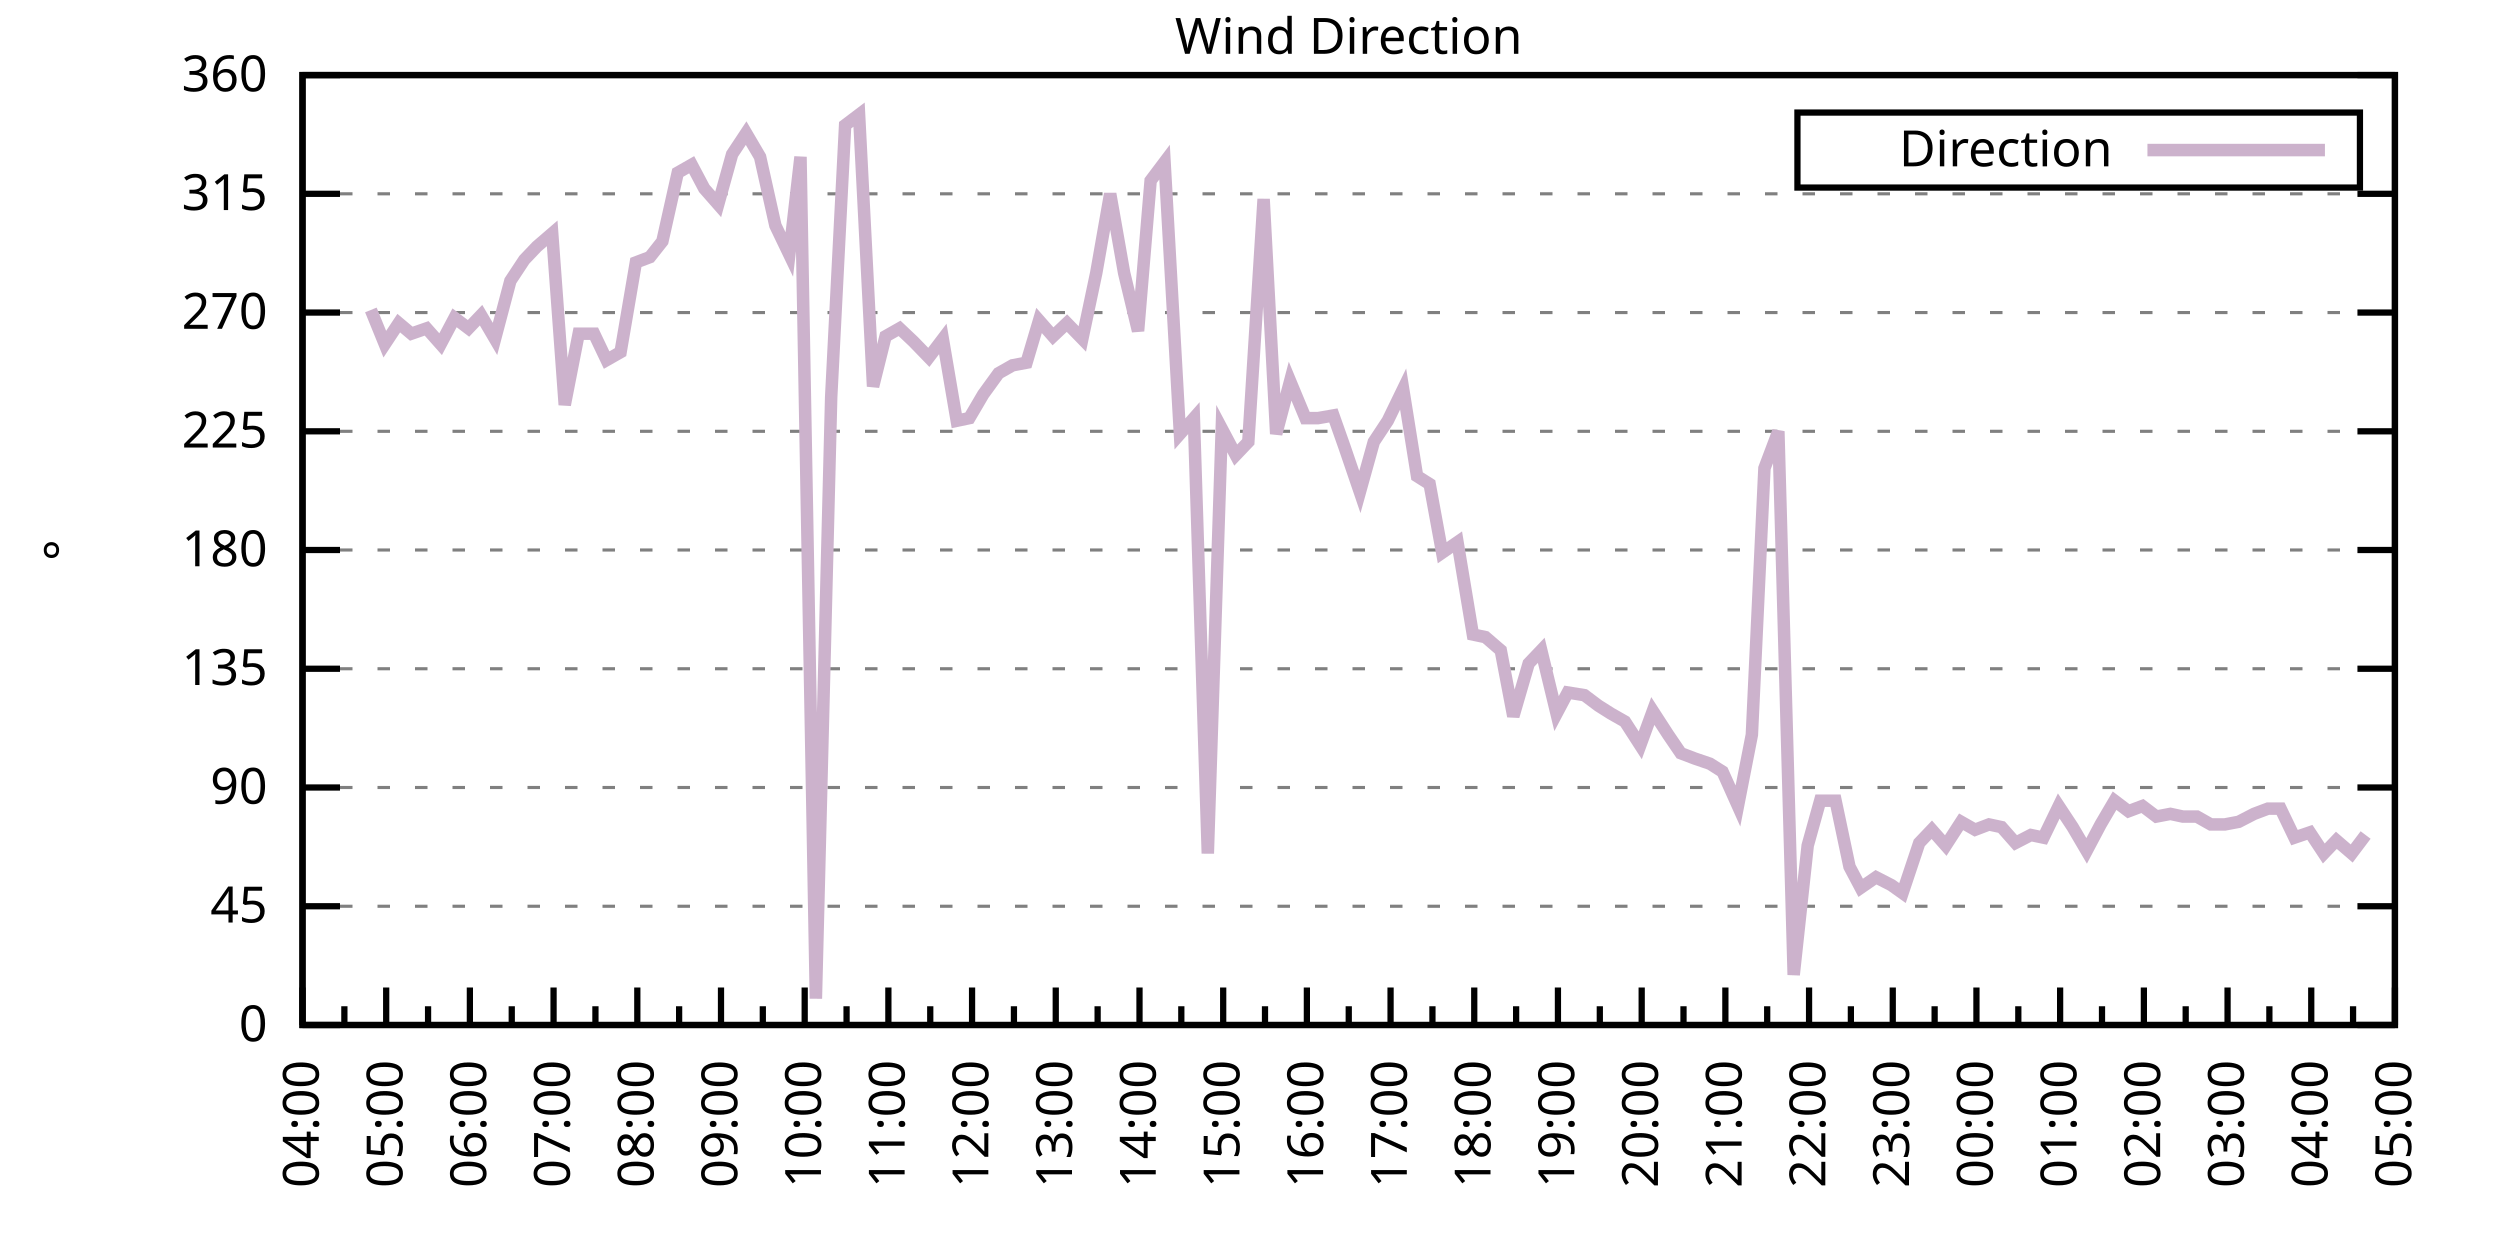
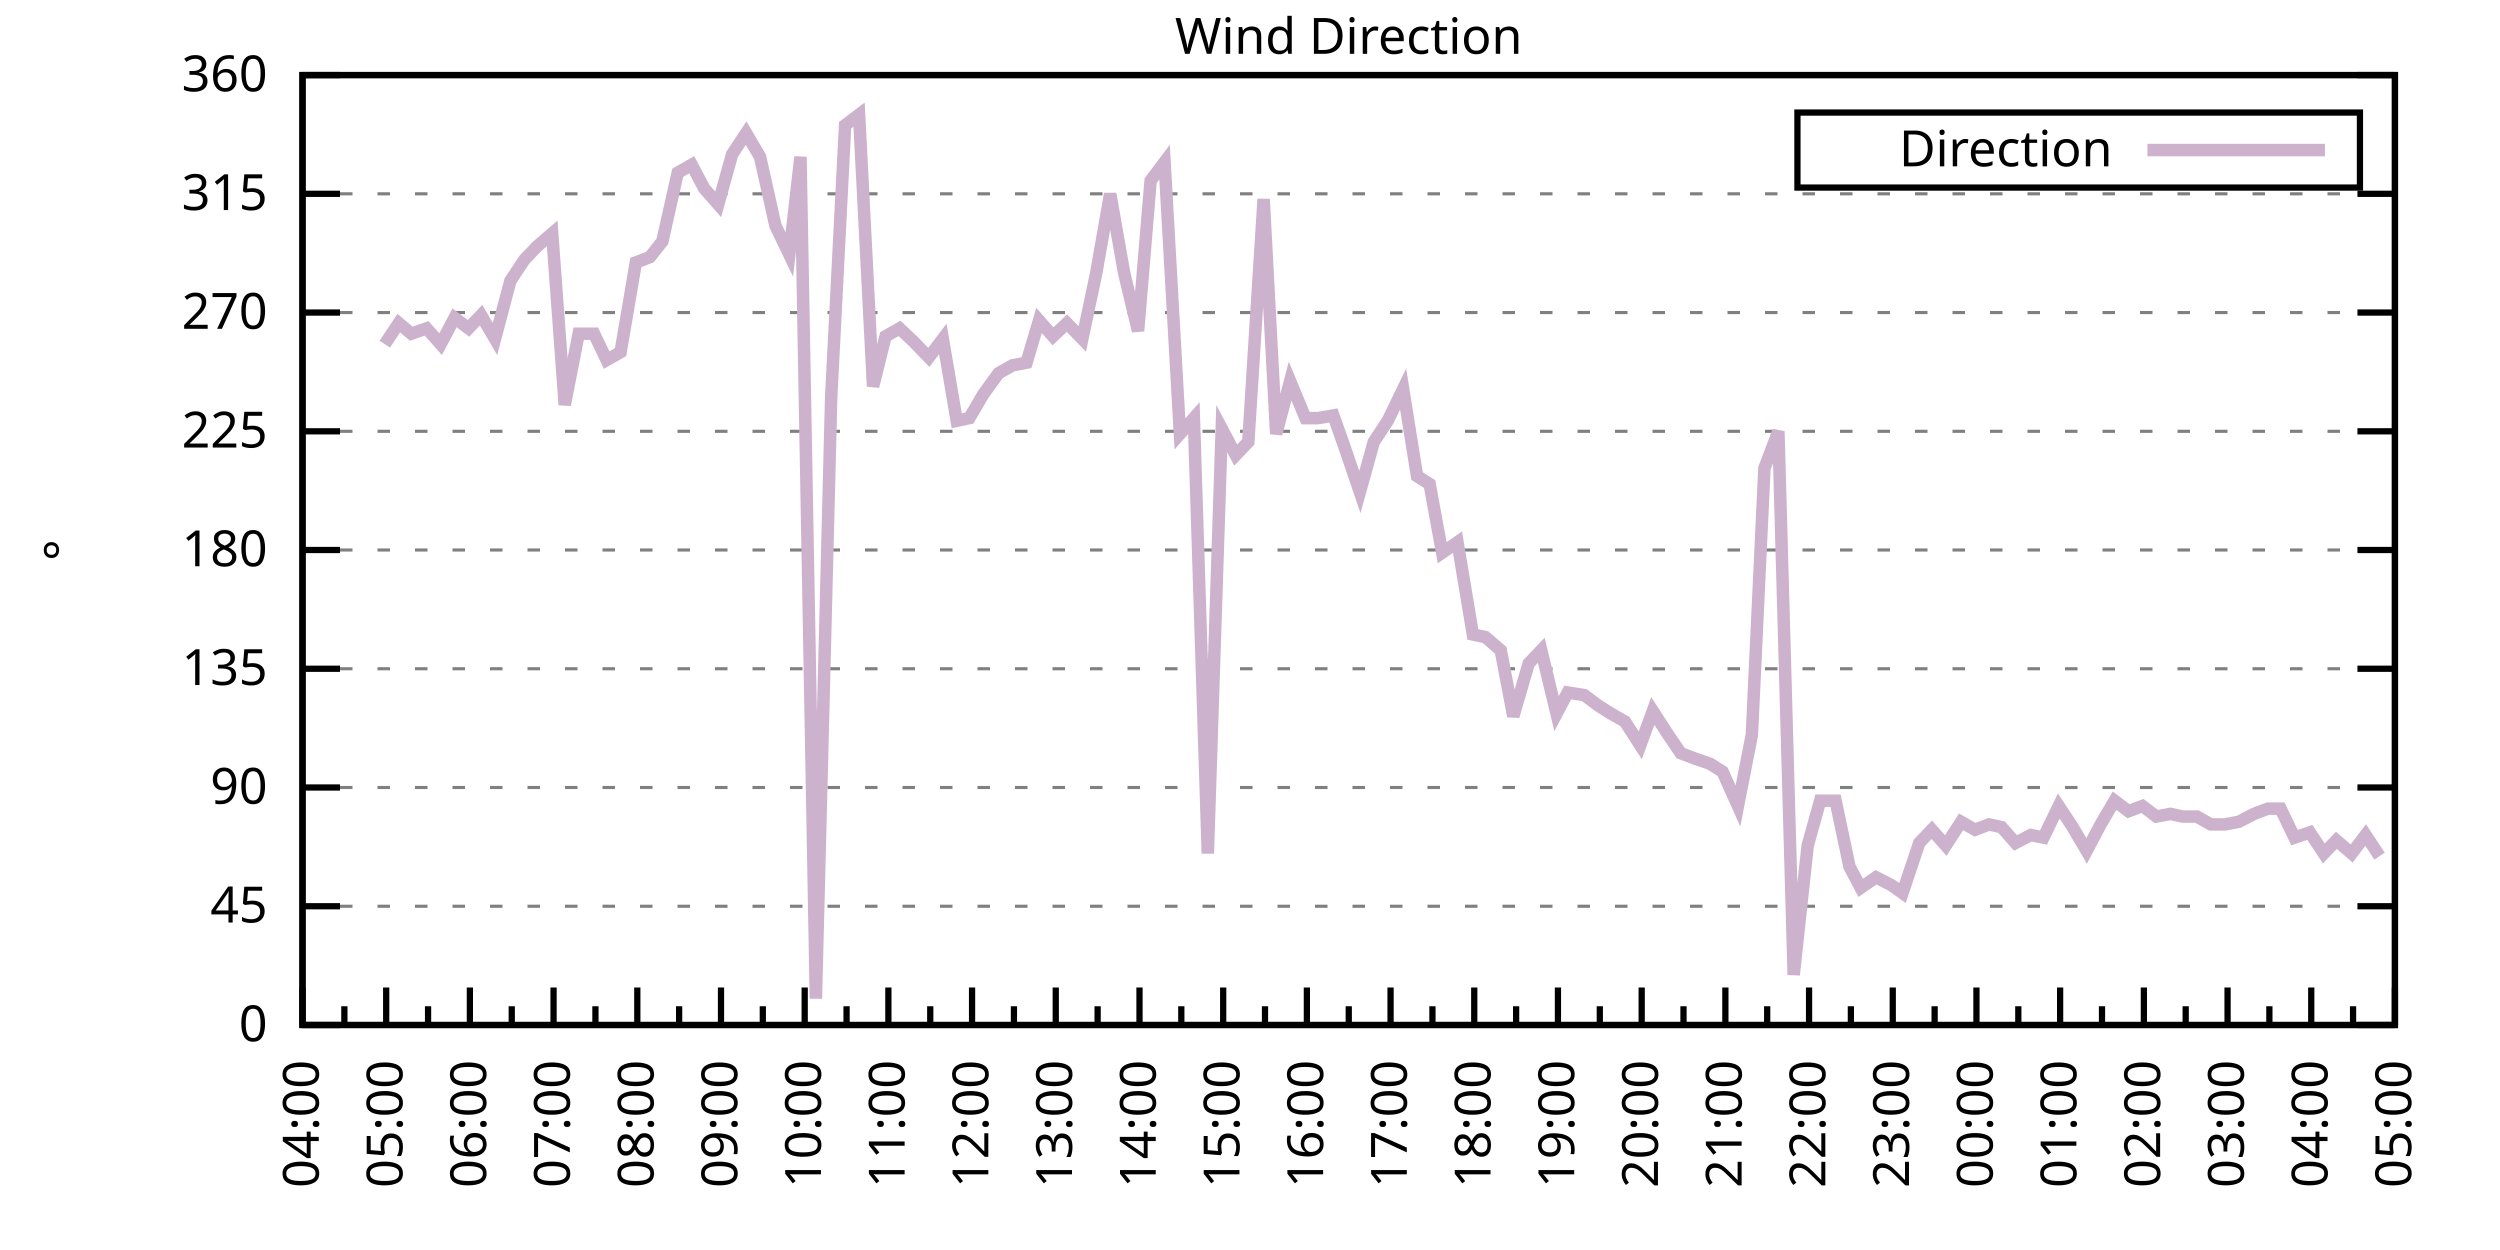
<svg xmlns="http://www.w3.org/2000/svg" xmlns:xlink="http://www.w3.org/1999/xlink" width="400" height="200" viewBox="0 0 400 200">
  <g id="gnuplot_canvas">
    <rect x="0" y="0" width="400" height="200" fill="none" />
    <defs>
      <circle id="gpDot" r="0.5" stroke-width="0.5" stroke="currentColor" />
      <path id="gpPt0" stroke-width="0.333" stroke="currentColor" d="M-1,0 h2 M0,-1 v2" />
      <path id="gpPt1" stroke-width="0.333" stroke="currentColor" d="M-1,-1 L1,1 M1,-1 L-1,1" />
      <path id="gpPt2" stroke-width="0.333" stroke="currentColor" d="M-1,0 L1,0 M0,-1 L0,1 M-1,-1 L1,1 M-1,1 L1,-1" />
      <rect id="gpPt3" stroke-width="0.333" stroke="currentColor" x="-1" y="-1" width="2" height="2" />
      <rect id="gpPt4" stroke-width="0.333" stroke="currentColor" fill="currentColor" x="-1" y="-1" width="2" height="2" />
      <circle id="gpPt5" stroke-width="0.333" stroke="currentColor" cx="0" cy="0" r="1" />
      <use xlink:href="#gpPt5" id="gpPt6" fill="currentColor" stroke="none" />
      <path id="gpPt7" stroke-width="0.333" stroke="currentColor" d="M0,-1.33 L-1.33,0.67 L1.33,0.67 z" />
      <use xlink:href="#gpPt7" id="gpPt8" fill="currentColor" stroke="none" />
      <use xlink:href="#gpPt7" id="gpPt9" stroke="currentColor" transform="rotate(180)" />
      <use xlink:href="#gpPt9" id="gpPt10" fill="currentColor" stroke="none" />
      <use xlink:href="#gpPt3" id="gpPt11" stroke="currentColor" transform="rotate(45)" />
      <use xlink:href="#gpPt11" id="gpPt12" fill="currentColor" stroke="none" />
      <path id="gpPt13" stroke-width="0.333" stroke="currentColor" d="M0,1.330 L1.265,0.411 L0.782,-1.067 L-0.782,-1.076 L-1.265,0.411 z" />
      <use xlink:href="#gpPt13" id="gpPt14" fill="currentColor" stroke="none" />
      <filter id="textbox" filterUnits="objectBoundingBox" x="0" y="0" height="1" width="1">
        <feFlood flood-color="white" flood-opacity="1" result="bgnd" />
        <feComposite in="SourceGraphic" in2="bgnd" operator="atop" />
      </filter>
      <filter id="greybox" filterUnits="objectBoundingBox" x="0" y="0" height="1" width="1">
        <feFlood flood-color="lightgrey" flood-opacity="1" result="grey" />
        <feComposite in="SourceGraphic" in2="grey" operator="atop" />
      </filter>
    </defs>
    <g fill="none" color="white" stroke="currentColor" stroke-width="1.00" stroke-linecap="butt" stroke-linejoin="miter">
</g>
    <g fill="none" color="black" stroke="currentColor" stroke-width="1.00" stroke-linecap="butt" stroke-linejoin="miter">
      <g stroke="none" shape-rendering="crispEdges">
        <polygon fill="rgb(255, 255, 255)" points="48.40,164.00 383.18,164.00 383.18,12.02 48.40,12.02 " />
      </g>
    </g>
    <g fill="none" color="black" stroke="currentColor" stroke-width="1.00" stroke-linecap="butt" stroke-linejoin="miter">
</g>
    <g fill="none" color="black" stroke="black" stroke-width="0.50" stroke-linecap="butt" stroke-linejoin="miter">
</g>
    <g fill="none" color="gray" stroke="currentColor" stroke-width="0.50" stroke-linecap="butt" stroke-linejoin="miter">
      <path stroke="gray" stroke-dasharray="2,4" class="gridline" d="M48.40,164.00 L383.19,164.00  " />
    </g>
    <g fill="none" color="gray" stroke="gray" stroke-width="1.00" stroke-linecap="butt" stroke-linejoin="miter">
</g>
    <g fill="none" color="black" stroke="currentColor" stroke-width="1.00" stroke-linecap="butt" stroke-linejoin="miter">
      <path stroke="black" d="M48.40,164.00 L54.40,164.00 M383.19,164.00 L377.19,164.00  " />
      <g transform="translate(42.80,166.60)" stroke="none" fill="black" font-family="Sans" font-size="8.00" text-anchor="end">
        <text>
          <tspan font-family="Sans"> 0</tspan>
        </text>
      </g>
    </g>
    <g fill="none" color="black" stroke="currentColor" stroke-width="1.00" stroke-linecap="butt" stroke-linejoin="miter">
</g>
    <g fill="none" color="black" stroke="black" stroke-width="0.50" stroke-linecap="butt" stroke-linejoin="miter">
</g>
    <g fill="none" color="gray" stroke="currentColor" stroke-width="0.50" stroke-linecap="butt" stroke-linejoin="miter">
      <path stroke="gray" stroke-dasharray="2,4" class="gridline" d="M48.40,145.00 L383.19,145.00  " />
    </g>
    <g fill="none" color="gray" stroke="gray" stroke-width="1.00" stroke-linecap="butt" stroke-linejoin="miter">
</g>
    <g fill="none" color="black" stroke="currentColor" stroke-width="1.00" stroke-linecap="butt" stroke-linejoin="miter">
      <path stroke="black" d="M48.40,145.00 L54.40,145.00 M383.19,145.00 L377.19,145.00  " />
      <g transform="translate(42.80,147.60)" stroke="none" fill="black" font-family="Sans" font-size="8.00" text-anchor="end">
        <text>
          <tspan font-family="Sans"> 45</tspan>
        </text>
      </g>
    </g>
    <g fill="none" color="black" stroke="currentColor" stroke-width="1.00" stroke-linecap="butt" stroke-linejoin="miter">
</g>
    <g fill="none" color="black" stroke="black" stroke-width="0.50" stroke-linecap="butt" stroke-linejoin="miter">
</g>
    <g fill="none" color="gray" stroke="currentColor" stroke-width="0.50" stroke-linecap="butt" stroke-linejoin="miter">
      <path stroke="gray" stroke-dasharray="2,4" class="gridline" d="M48.40,126.00 L383.19,126.00  " />
    </g>
    <g fill="none" color="gray" stroke="gray" stroke-width="1.00" stroke-linecap="butt" stroke-linejoin="miter">
</g>
    <g fill="none" color="black" stroke="currentColor" stroke-width="1.00" stroke-linecap="butt" stroke-linejoin="miter">
      <path stroke="black" d="M48.40,126.00 L54.40,126.00 M383.19,126.00 L377.19,126.00  " />
      <g transform="translate(42.80,128.60)" stroke="none" fill="black" font-family="Sans" font-size="8.00" text-anchor="end">
        <text>
          <tspan font-family="Sans"> 90</tspan>
        </text>
      </g>
    </g>
    <g fill="none" color="black" stroke="currentColor" stroke-width="1.00" stroke-linecap="butt" stroke-linejoin="miter">
</g>
    <g fill="none" color="black" stroke="black" stroke-width="0.50" stroke-linecap="butt" stroke-linejoin="miter">
</g>
    <g fill="none" color="gray" stroke="currentColor" stroke-width="0.50" stroke-linecap="butt" stroke-linejoin="miter">
      <path stroke="gray" stroke-dasharray="2,4" class="gridline" d="M48.40,107.00 L383.19,107.00  " />
    </g>
    <g fill="none" color="gray" stroke="gray" stroke-width="1.00" stroke-linecap="butt" stroke-linejoin="miter">
</g>
    <g fill="none" color="black" stroke="currentColor" stroke-width="1.00" stroke-linecap="butt" stroke-linejoin="miter">
      <path stroke="black" d="M48.40,107.00 L54.40,107.00 M383.19,107.00 L377.19,107.00  " />
      <g transform="translate(42.80,109.60)" stroke="none" fill="black" font-family="Sans" font-size="8.00" text-anchor="end">
        <text>
          <tspan font-family="Sans"> 135</tspan>
        </text>
      </g>
    </g>
    <g fill="none" color="black" stroke="currentColor" stroke-width="1.00" stroke-linecap="butt" stroke-linejoin="miter">
</g>
    <g fill="none" color="black" stroke="black" stroke-width="0.50" stroke-linecap="butt" stroke-linejoin="miter">
</g>
    <g fill="none" color="gray" stroke="currentColor" stroke-width="0.50" stroke-linecap="butt" stroke-linejoin="miter">
      <path stroke="gray" stroke-dasharray="2,4" class="gridline" d="M48.40,88.00 L383.19,88.00  " />
    </g>
    <g fill="none" color="gray" stroke="gray" stroke-width="1.00" stroke-linecap="butt" stroke-linejoin="miter">
</g>
    <g fill="none" color="black" stroke="currentColor" stroke-width="1.00" stroke-linecap="butt" stroke-linejoin="miter">
      <path stroke="black" d="M48.40,88.00 L54.40,88.00 M383.19,88.00 L377.19,88.00  " />
      <g transform="translate(42.80,90.60)" stroke="none" fill="black" font-family="Sans" font-size="8.00" text-anchor="end">
        <text>
          <tspan font-family="Sans"> 180</tspan>
        </text>
      </g>
    </g>
    <g fill="none" color="black" stroke="currentColor" stroke-width="1.00" stroke-linecap="butt" stroke-linejoin="miter">
</g>
    <g fill="none" color="black" stroke="black" stroke-width="0.50" stroke-linecap="butt" stroke-linejoin="miter">
</g>
    <g fill="none" color="gray" stroke="currentColor" stroke-width="0.50" stroke-linecap="butt" stroke-linejoin="miter">
      <path stroke="gray" stroke-dasharray="2,4" class="gridline" d="M48.40,69.01 L383.19,69.01  " />
    </g>
    <g fill="none" color="gray" stroke="gray" stroke-width="1.00" stroke-linecap="butt" stroke-linejoin="miter">
</g>
    <g fill="none" color="black" stroke="currentColor" stroke-width="1.00" stroke-linecap="butt" stroke-linejoin="miter">
      <path stroke="black" d="M48.40,69.01 L54.40,69.01 M383.19,69.01 L377.19,69.01  " />
      <g transform="translate(42.80,71.61)" stroke="none" fill="black" font-family="Sans" font-size="8.00" text-anchor="end">
        <text>
          <tspan font-family="Sans"> 225</tspan>
        </text>
      </g>
    </g>
    <g fill="none" color="black" stroke="currentColor" stroke-width="1.00" stroke-linecap="butt" stroke-linejoin="miter">
</g>
    <g fill="none" color="black" stroke="black" stroke-width="0.50" stroke-linecap="butt" stroke-linejoin="miter">
</g>
    <g fill="none" color="gray" stroke="currentColor" stroke-width="0.50" stroke-linecap="butt" stroke-linejoin="miter">
      <path stroke="gray" stroke-dasharray="2,4" class="gridline" d="M48.40,50.01 L383.19,50.01  " />
    </g>
    <g fill="none" color="gray" stroke="gray" stroke-width="1.00" stroke-linecap="butt" stroke-linejoin="miter">
</g>
    <g fill="none" color="black" stroke="currentColor" stroke-width="1.00" stroke-linecap="butt" stroke-linejoin="miter">
      <path stroke="black" d="M48.40,50.01 L54.40,50.01 M383.19,50.01 L377.19,50.01  " />
      <g transform="translate(42.80,52.61)" stroke="none" fill="black" font-family="Sans" font-size="8.00" text-anchor="end">
        <text>
          <tspan font-family="Sans"> 270</tspan>
        </text>
      </g>
    </g>
    <g fill="none" color="black" stroke="currentColor" stroke-width="1.00" stroke-linecap="butt" stroke-linejoin="miter">
</g>
    <g fill="none" color="black" stroke="black" stroke-width="0.50" stroke-linecap="butt" stroke-linejoin="miter">
</g>
    <g fill="none" color="gray" stroke="currentColor" stroke-width="0.50" stroke-linecap="butt" stroke-linejoin="miter">
      <path stroke="gray" stroke-dasharray="2,4" class="gridline" d="M48.40,31.01 L383.19,31.01  " />
    </g>
    <g fill="none" color="gray" stroke="gray" stroke-width="1.00" stroke-linecap="butt" stroke-linejoin="miter">
</g>
    <g fill="none" color="black" stroke="currentColor" stroke-width="1.00" stroke-linecap="butt" stroke-linejoin="miter">
      <path stroke="black" d="M48.40,31.01 L54.40,31.01 M383.19,31.01 L377.19,31.01  " />
      <g transform="translate(42.80,33.61)" stroke="none" fill="black" font-family="Sans" font-size="8.00" text-anchor="end">
        <text>
          <tspan font-family="Sans"> 315</tspan>
        </text>
      </g>
    </g>
    <g fill="none" color="black" stroke="currentColor" stroke-width="1.00" stroke-linecap="butt" stroke-linejoin="miter">
</g>
    <g fill="none" color="black" stroke="black" stroke-width="0.50" stroke-linecap="butt" stroke-linejoin="miter">
</g>
    <g fill="none" color="gray" stroke="currentColor" stroke-width="0.50" stroke-linecap="butt" stroke-linejoin="miter">
      <path stroke="gray" stroke-dasharray="2,4" class="gridline" d="M48.40,12.01 L383.19,12.01  " />
    </g>
    <g fill="none" color="gray" stroke="gray" stroke-width="1.00" stroke-linecap="butt" stroke-linejoin="miter">
</g>
    <g fill="none" color="black" stroke="currentColor" stroke-width="1.00" stroke-linecap="butt" stroke-linejoin="miter">
      <path stroke="black" d="M48.40,12.01 L54.40,12.01 M383.19,12.01 L377.19,12.01  " />
      <g transform="translate(42.80,14.61)" stroke="none" fill="black" font-family="Sans" font-size="8.00" text-anchor="end">
        <text>
          <tspan font-family="Sans"> 360</tspan>
        </text>
      </g>
    </g>
    <g fill="none" color="black" stroke="currentColor" stroke-width="1.00" stroke-linecap="butt" stroke-linejoin="miter">
      <path stroke="black" d="M48.40,164.00 L48.40,158.00  " />
      <g transform="translate(51.00,169.60) rotate(270)" stroke="none" fill="black" font-family="Sans" font-size="8.00" text-anchor="end">
        <text>
          <tspan font-family="Sans">04:00</tspan>
        </text>
      </g>
    </g>
    <g fill="none" color="black" stroke="currentColor" stroke-width="1.00" stroke-linecap="butt" stroke-linejoin="miter">
      <path stroke="black" d="M55.10,164.00 L55.10,161.00 M61.79,164.00 L61.79,158.00  " />
      <g transform="translate(64.39,169.60) rotate(270)" stroke="none" fill="black" font-family="Sans" font-size="8.00" text-anchor="end">
        <text>
          <tspan font-family="Sans">05:00</tspan>
        </text>
      </g>
    </g>
    <g fill="none" color="black" stroke="currentColor" stroke-width="1.00" stroke-linecap="butt" stroke-linejoin="miter">
      <path stroke="black" d="M68.49,164.00 L68.49,161.00 M75.18,164.00 L75.18,158.00  " />
      <g transform="translate(77.78,169.60) rotate(270)" stroke="none" fill="black" font-family="Sans" font-size="8.00" text-anchor="end">
        <text>
          <tspan font-family="Sans">06:00</tspan>
        </text>
      </g>
    </g>
    <g fill="none" color="black" stroke="currentColor" stroke-width="1.00" stroke-linecap="butt" stroke-linejoin="miter">
      <path stroke="black" d="M81.88,164.00 L81.88,161.00 M88.57,164.00 L88.57,158.00  " />
      <g transform="translate(91.17,169.60) rotate(270)" stroke="none" fill="black" font-family="Sans" font-size="8.00" text-anchor="end">
        <text>
          <tspan font-family="Sans">07:00</tspan>
        </text>
      </g>
    </g>
    <g fill="none" color="black" stroke="currentColor" stroke-width="1.00" stroke-linecap="butt" stroke-linejoin="miter">
      <path stroke="black" d="M95.27,164.00 L95.27,161.00 M101.97,164.00 L101.97,158.00  " />
      <g transform="translate(104.57,169.60) rotate(270)" stroke="none" fill="black" font-family="Sans" font-size="8.00" text-anchor="end">
        <text>
          <tspan font-family="Sans">08:00</tspan>
        </text>
      </g>
    </g>
    <g fill="none" color="black" stroke="currentColor" stroke-width="1.00" stroke-linecap="butt" stroke-linejoin="miter">
      <path stroke="black" d="M108.66,164.00 L108.66,161.00 M115.36,164.00 L115.36,158.00  " />
      <g transform="translate(117.96,169.60) rotate(270)" stroke="none" fill="black" font-family="Sans" font-size="8.00" text-anchor="end">
        <text>
          <tspan font-family="Sans">09:00</tspan>
        </text>
      </g>
    </g>
    <g fill="none" color="black" stroke="currentColor" stroke-width="1.00" stroke-linecap="butt" stroke-linejoin="miter">
      <path stroke="black" d="M122.05,164.00 L122.05,161.00 M128.75,164.00 L128.75,158.00  " />
      <g transform="translate(131.35,169.60) rotate(270)" stroke="none" fill="black" font-family="Sans" font-size="8.00" text-anchor="end">
        <text>
          <tspan font-family="Sans">10:00</tspan>
        </text>
      </g>
    </g>
    <g fill="none" color="black" stroke="currentColor" stroke-width="1.00" stroke-linecap="butt" stroke-linejoin="miter">
      <path stroke="black" d="M135.45,164.00 L135.45,161.00 M142.14,164.00 L142.14,158.00  " />
      <g transform="translate(144.74,169.60) rotate(270)" stroke="none" fill="black" font-family="Sans" font-size="8.00" text-anchor="end">
        <text>
          <tspan font-family="Sans">11:00</tspan>
        </text>
      </g>
    </g>
    <g fill="none" color="black" stroke="currentColor" stroke-width="1.00" stroke-linecap="butt" stroke-linejoin="miter">
      <path stroke="black" d="M148.84,164.00 L148.84,161.00 M155.53,164.00 L155.53,158.00  " />
      <g transform="translate(158.13,169.60) rotate(270)" stroke="none" fill="black" font-family="Sans" font-size="8.00" text-anchor="end">
        <text>
          <tspan font-family="Sans">12:00</tspan>
        </text>
      </g>
    </g>
    <g fill="none" color="black" stroke="currentColor" stroke-width="1.00" stroke-linecap="butt" stroke-linejoin="miter">
      <path stroke="black" d="M162.23,164.00 L162.23,161.00 M168.92,164.00 L168.92,158.00  " />
      <g transform="translate(171.52,169.60) rotate(270)" stroke="none" fill="black" font-family="Sans" font-size="8.00" text-anchor="end">
        <text>
          <tspan font-family="Sans">13:00</tspan>
        </text>
      </g>
    </g>
    <g fill="none" color="black" stroke="currentColor" stroke-width="1.00" stroke-linecap="butt" stroke-linejoin="miter">
      <path stroke="black" d="M175.62,164.00 L175.62,161.00 M182.32,164.00 L182.32,158.00  " />
      <g transform="translate(184.92,169.60) rotate(270)" stroke="none" fill="black" font-family="Sans" font-size="8.00" text-anchor="end">
        <text>
          <tspan font-family="Sans">14:00</tspan>
        </text>
      </g>
    </g>
    <g fill="none" color="black" stroke="currentColor" stroke-width="1.00" stroke-linecap="butt" stroke-linejoin="miter">
      <path stroke="black" d="M189.01,164.00 L189.01,161.00 M195.71,164.00 L195.71,158.00  " />
      <g transform="translate(198.31,169.60) rotate(270)" stroke="none" fill="black" font-family="Sans" font-size="8.00" text-anchor="end">
        <text>
          <tspan font-family="Sans">15:00</tspan>
        </text>
      </g>
    </g>
    <g fill="none" color="black" stroke="currentColor" stroke-width="1.00" stroke-linecap="butt" stroke-linejoin="miter">
      <path stroke="black" d="M202.40,164.00 L202.40,161.00 M209.10,164.00 L209.10,158.00  " />
      <g transform="translate(211.70,169.60) rotate(270)" stroke="none" fill="black" font-family="Sans" font-size="8.00" text-anchor="end">
        <text>
          <tspan font-family="Sans">16:00</tspan>
        </text>
      </g>
    </g>
    <g fill="none" color="black" stroke="currentColor" stroke-width="1.00" stroke-linecap="butt" stroke-linejoin="miter">
      <path stroke="black" d="M215.80,164.00 L215.80,161.00 M222.49,164.00 L222.49,158.00  " />
      <g transform="translate(225.09,169.60) rotate(270)" stroke="none" fill="black" font-family="Sans" font-size="8.00" text-anchor="end">
        <text>
          <tspan font-family="Sans">17:00</tspan>
        </text>
      </g>
    </g>
    <g fill="none" color="black" stroke="currentColor" stroke-width="1.00" stroke-linecap="butt" stroke-linejoin="miter">
      <path stroke="black" d="M229.19,164.00 L229.19,161.00 M235.88,164.00 L235.88,158.00  " />
      <g transform="translate(238.48,169.60) rotate(270)" stroke="none" fill="black" font-family="Sans" font-size="8.00" text-anchor="end">
        <text>
          <tspan font-family="Sans">18:00</tspan>
        </text>
      </g>
    </g>
    <g fill="none" color="black" stroke="currentColor" stroke-width="1.00" stroke-linecap="butt" stroke-linejoin="miter">
      <path stroke="black" d="M242.58,164.00 L242.58,161.00 M249.27,164.00 L249.27,158.00  " />
      <g transform="translate(251.87,169.60) rotate(270)" stroke="none" fill="black" font-family="Sans" font-size="8.00" text-anchor="end">
        <text>
          <tspan font-family="Sans">19:00</tspan>
        </text>
      </g>
    </g>
    <g fill="none" color="black" stroke="currentColor" stroke-width="1.00" stroke-linecap="butt" stroke-linejoin="miter">
      <path stroke="black" d="M255.97,164.00 L255.97,161.00 M262.67,164.00 L262.67,158.00  " />
      <g transform="translate(265.27,169.60) rotate(270)" stroke="none" fill="black" font-family="Sans" font-size="8.00" text-anchor="end">
        <text>
          <tspan font-family="Sans">20:00</tspan>
        </text>
      </g>
    </g>
    <g fill="none" color="black" stroke="currentColor" stroke-width="1.00" stroke-linecap="butt" stroke-linejoin="miter">
      <path stroke="black" d="M269.36,164.00 L269.36,161.00 M276.06,164.00 L276.06,158.00  " />
      <g transform="translate(278.66,169.60) rotate(270)" stroke="none" fill="black" font-family="Sans" font-size="8.00" text-anchor="end">
        <text>
          <tspan font-family="Sans">21:00</tspan>
        </text>
      </g>
    </g>
    <g fill="none" color="black" stroke="currentColor" stroke-width="1.00" stroke-linecap="butt" stroke-linejoin="miter">
      <path stroke="black" d="M282.75,164.00 L282.75,161.00 M289.45,164.00 L289.45,158.00  " />
      <g transform="translate(292.05,169.60) rotate(270)" stroke="none" fill="black" font-family="Sans" font-size="8.00" text-anchor="end">
        <text>
          <tspan font-family="Sans">22:00</tspan>
        </text>
      </g>
    </g>
    <g fill="none" color="black" stroke="currentColor" stroke-width="1.00" stroke-linecap="butt" stroke-linejoin="miter">
      <path stroke="black" d="M296.14,164.00 L296.14,161.00 M302.84,164.00 L302.84,158.00  " />
      <g transform="translate(305.44,169.60) rotate(270)" stroke="none" fill="black" font-family="Sans" font-size="8.00" text-anchor="end">
        <text>
          <tspan font-family="Sans">23:00</tspan>
        </text>
      </g>
    </g>
    <g fill="none" color="black" stroke="currentColor" stroke-width="1.00" stroke-linecap="butt" stroke-linejoin="miter">
      <path stroke="black" d="M309.54,164.00 L309.54,161.00 M316.23,164.00 L316.23,158.00  " />
      <g transform="translate(318.83,169.60) rotate(270)" stroke="none" fill="black" font-family="Sans" font-size="8.00" text-anchor="end">
        <text>
          <tspan font-family="Sans">00:00</tspan>
        </text>
      </g>
    </g>
    <g fill="none" color="black" stroke="currentColor" stroke-width="1.00" stroke-linecap="butt" stroke-linejoin="miter">
      <path stroke="black" d="M322.93,164.00 L322.93,161.00 M329.62,164.00 L329.62,158.00  " />
      <g transform="translate(332.22,169.60) rotate(270)" stroke="none" fill="black" font-family="Sans" font-size="8.00" text-anchor="end">
        <text>
          <tspan font-family="Sans">01:00</tspan>
        </text>
      </g>
    </g>
    <g fill="none" color="black" stroke="currentColor" stroke-width="1.00" stroke-linecap="butt" stroke-linejoin="miter">
      <path stroke="black" d="M336.32,164.00 L336.32,161.00 M343.02,164.00 L343.02,158.00  " />
      <g transform="translate(345.62,169.60) rotate(270)" stroke="none" fill="black" font-family="Sans" font-size="8.00" text-anchor="end">
        <text>
          <tspan font-family="Sans">02:00</tspan>
        </text>
      </g>
    </g>
    <g fill="none" color="black" stroke="currentColor" stroke-width="1.00" stroke-linecap="butt" stroke-linejoin="miter">
      <path stroke="black" d="M349.71,164.00 L349.71,161.00 M356.41,164.00 L356.41,158.00  " />
      <g transform="translate(359.01,169.60) rotate(270)" stroke="none" fill="black" font-family="Sans" font-size="8.00" text-anchor="end">
        <text>
          <tspan font-family="Sans">03:00</tspan>
        </text>
      </g>
    </g>
    <g fill="none" color="black" stroke="currentColor" stroke-width="1.00" stroke-linecap="butt" stroke-linejoin="miter">
      <path stroke="black" d="M363.10,164.00 L363.10,161.00 M369.80,164.00 L369.80,158.00  " />
      <g transform="translate(372.40,169.60) rotate(270)" stroke="none" fill="black" font-family="Sans" font-size="8.00" text-anchor="end">
        <text>
          <tspan font-family="Sans">04:00</tspan>
        </text>
      </g>
    </g>
    <g fill="none" color="black" stroke="currentColor" stroke-width="1.00" stroke-linecap="butt" stroke-linejoin="miter">
      <path stroke="black" d="M376.49,164.00 L376.49,161.00 M383.19,164.00 L383.19,158.00  " />
      <g transform="translate(385.79,169.60) rotate(270)" stroke="none" fill="black" font-family="Sans" font-size="8.00" text-anchor="end">
        <text>
          <tspan font-family="Sans">05:00</tspan>
        </text>
      </g>
    </g>
    <g fill="none" color="black" stroke="currentColor" stroke-width="1.00" stroke-linecap="butt" stroke-linejoin="miter">
</g>
    <g fill="none" color="black" stroke="currentColor" stroke-width="1.00" stroke-linecap="butt" stroke-linejoin="miter">
      <path stroke="black" d="M48.40,12.01 L48.40,164.00 L383.19,164.00 L383.19,12.01 L48.40,12.01 Z  " />
    </g>
    <g fill="none" color="black" stroke="currentColor" stroke-width="1.00" stroke-linecap="butt" stroke-linejoin="miter">
      <g transform="translate(12.80,88.01) rotate(270)" stroke="none" fill="black" font-family="Sans" font-size="8.00" text-anchor="middle">
        <text>
          <tspan font-family="Sans">°</tspan>
        </text>
      </g>
    </g>
    <g fill="none" color="black" stroke="currentColor" stroke-width="1.00" stroke-linecap="butt" stroke-linejoin="miter">
</g>
    <g fill="none" color="black" stroke="currentColor" stroke-width="1.00" stroke-linecap="butt" stroke-linejoin="miter">
      <path stroke="black" d="M287.59,30.01 L287.59,18.01 L377.59,18.01 L377.59,30.01 L287.59,30.01 Z  " />
    </g>
    <g id="Wind_direction_plot_1">
      <g fill="none" color="white" stroke="black" stroke-width="2.00" stroke-linecap="butt" stroke-linejoin="miter">
</g>
      <g fill="none" color="black" stroke="currentColor" stroke-width="2.00" stroke-linecap="butt" stroke-linejoin="miter">
        <g transform="translate(337.99,26.61)" stroke="none" fill="black" font-family="Sans" font-size="8.00" text-anchor="end">
          <text>
            <tspan font-family="Sans">Direction</tspan>
          </text>
        </g>
      </g>
      <g fill="none" color="black" stroke="currentColor" stroke-width="2.00" stroke-linecap="butt" stroke-linejoin="miter">
-         <path stroke="rgb(204, 178, 204)" d="M343.59,24.01 L371.99,24.01 M59.34,49.59 L61.57,55.07 L63.80,51.70 L65.81,53.39 L68.26,52.54 L70.50,55.07   L72.73,50.85 L74.96,52.54 L76.97,50.43 L79.20,54.23 L81.66,44.94 L83.89,41.56 L85.90,39.45 L88.35,37.34   L90.36,64.78 L92.59,53.39 L95.05,53.39 L97.06,57.61 L99.29,56.34 L101.74,41.99 L103.98,41.14 L105.98,38.61   L108.44,27.63 L110.67,26.36 L112.68,30.16 L114.91,32.70 L117.14,24.68 L119.38,21.30 L121.61,25.10 L124.06,36.08   L126.29,40.72 L128.08,25.10 L130.54,159.78 L132.99,63.52 L135.22,20.03 L137.45,18.34 L139.69,61.83 L141.69,53.81   L143.93,52.54 L146.16,54.65 L148.61,57.18 L150.85,54.23 L153.08,67.32 L155.09,66.90 L157.32,63.10 L159.77,59.72   L162.01,58.45 L164.24,58.03 L166.25,51.27 L168.48,53.81 L170.71,51.70 L173.17,54.23 L175.40,43.67 L177.63,31.01   L179.86,43.67 L182.09,52.96 L184.10,28.90 L186.33,25.94 L188.79,69.43 L191.02,66.90 L193.25,136.56 L195.48,68.58   L197.72,72.81 L199.73,70.70 L202.18,31.85 L204.19,69.43 L206.42,60.98 L208.88,66.90 L210.88,66.90 L213.34,66.47   L215.13,71.54 L217.58,78.72 L219.81,70.70 L222.04,67.32 L224.50,62.25 L226.73,76.18 L228.74,77.45 L230.75,88.43   L233.20,86.74 L235.66,101.52 L237.67,101.94 L240.12,104.05 L242.13,114.60 L244.59,106.16 L246.60,104.05 L249.05,114.18   L250.84,110.80 L253.51,111.23 L255.75,112.91 L257.76,114.18 L259.99,115.45 L262.44,119.25 L264.45,113.76 L266.91,117.56   L268.92,120.51 L271.15,121.36 L273.60,122.20 L275.61,123.47 L278.07,128.96 L280.30,117.56 L282.31,74.92 L284.54,69.01   L286.99,155.98 L289.23,135.29 L291.23,128.11 L293.69,128.11 L295.92,138.67 L297.71,142.05 L300.16,140.36 L302.62,141.62   L304.40,142.89 L307.08,134.87 L309.09,132.76 L311.32,135.29 L313.78,131.49 L316.01,132.76 L318.24,131.91 L320.25,132.34   L322.48,134.87 L324.94,133.60 L326.95,134.02 L329.40,128.96 L331.63,132.34 L333.86,136.14 L336.10,131.91 L338.33,128.11   L340.56,129.80 L342.79,128.96 L345.02,130.65 L347.26,130.22 L349.26,130.65 L351.50,130.65 L353.73,131.91 L355.96,131.91   L358.19,131.49 L360.65,130.22 L362.88,129.38 L364.89,129.38 L367.12,134.02 L369.58,133.18 L371.81,136.56 L373.82,134.45   L376.27,136.56 L378.50,133.60  " />
+         <path stroke="rgb(204, 178, 204)" d="M343.59,24.01 L371.99,24.01 M61.57,55.07 L63.80,51.70 L65.81,53.39 L68.26,52.54 L70.50,55.07 L72.73,50.85   L74.96,52.54 L76.97,50.43 L79.20,54.23 L81.66,44.94 L83.89,41.56 L85.90,39.45 L88.35,37.34 L90.36,64.78   L92.59,53.39 L95.05,53.39 L97.06,57.61 L99.29,56.34 L101.74,41.99 L103.98,41.14 L105.98,38.61 L108.44,27.63   L110.67,26.36 L112.68,30.16 L114.91,32.70 L117.14,24.68 L119.38,21.30 L121.61,25.10 L124.06,36.08 L126.29,40.72   L128.08,25.10 L130.54,159.78 L132.99,63.52 L135.22,20.03 L137.45,18.34 L139.69,61.83 L141.69,53.81 L143.93,52.54   L146.16,54.65 L148.61,57.18 L150.85,54.23 L153.08,67.32 L155.09,66.90 L157.32,63.10 L159.77,59.72 L162.01,58.45   L164.24,58.03 L166.25,51.27 L168.48,53.81 L170.71,51.70 L173.17,54.23 L175.40,43.67 L177.63,31.01 L179.86,43.67   L182.09,52.96 L184.10,28.90 L186.33,25.94 L188.79,69.43 L191.02,66.90 L193.25,136.56 L195.48,68.58 L197.72,72.81   L199.73,70.70 L202.18,31.85 L204.19,69.43 L206.42,60.98 L208.88,66.90 L210.88,66.90 L213.34,66.47 L215.13,71.54   L217.58,78.72 L219.81,70.70 L222.04,67.32 L224.50,62.25 L226.73,76.18 L228.74,77.45 L230.75,88.43 L233.20,86.74   L235.66,101.52 L237.67,101.94 L240.12,104.05 L242.13,114.60 L244.59,106.16 L246.60,104.05 L249.05,114.18 L250.84,110.80   L253.51,111.23 L255.75,112.91 L257.76,114.18 L259.99,115.45 L262.44,119.25 L264.45,113.76 L266.91,117.56 L268.92,120.51   L271.15,121.36 L273.60,122.20 L275.61,123.47 L278.07,128.96 L280.30,117.56 L282.31,74.92 L284.54,69.01 L286.99,155.98   L289.23,135.29 L291.23,128.11 L293.69,128.11 L295.92,138.67 L297.71,142.05 L300.16,140.36 L302.62,141.62 L304.40,142.89   L307.08,134.87 L309.09,132.76 L311.32,135.29 L313.78,131.49 L316.01,132.76 L318.24,131.91 L320.25,132.34 L322.48,134.87   L324.94,133.60 L326.95,134.02 L329.40,128.96 L331.63,132.34 L333.86,136.14 L336.10,131.91 L338.33,128.11 L340.56,129.80   L342.79,128.96 L345.02,130.65 L347.26,130.22 L349.26,130.65 L351.50,130.65 L353.73,131.91 L355.96,131.91 L358.19,131.49   L360.65,130.22 L362.88,129.38 L364.89,129.38 L367.12,134.02 L369.58,133.18 L371.81,136.56 L373.82,134.45 L376.27,136.56   L378.50,133.60 L380.73,136.98  " />
      </g>
    </g>
    <g fill="none" color="black" stroke="currentColor" stroke-width="2.00" stroke-linecap="butt" stroke-linejoin="miter">
</g>
    <g fill="none" color="black" stroke="black" stroke-width="1.00" stroke-linecap="butt" stroke-linejoin="miter">
</g>
    <g fill="none" color="black" stroke="currentColor" stroke-width="1.00" stroke-linecap="butt" stroke-linejoin="miter">
      <path stroke="black" d="M48.40,12.01 L48.40,164.00 L383.19,164.00 L383.19,12.01 L48.40,12.01 Z  " />
    </g>
    <g fill="none" color="black" stroke="currentColor" stroke-width="1.00" stroke-linecap="butt" stroke-linejoin="miter">
      <g transform="translate(215.79,8.61)" stroke="none" fill="black" font-family="Sans" font-size="8.00" text-anchor="middle">
        <text>
          <tspan font-family="Sans">Wind Direction</tspan>
        </text>
      </g>
    </g>
    <g fill="none" color="black" stroke="currentColor" stroke-width="1.00" stroke-linecap="butt" stroke-linejoin="miter">
</g>
  </g>
</svg>
